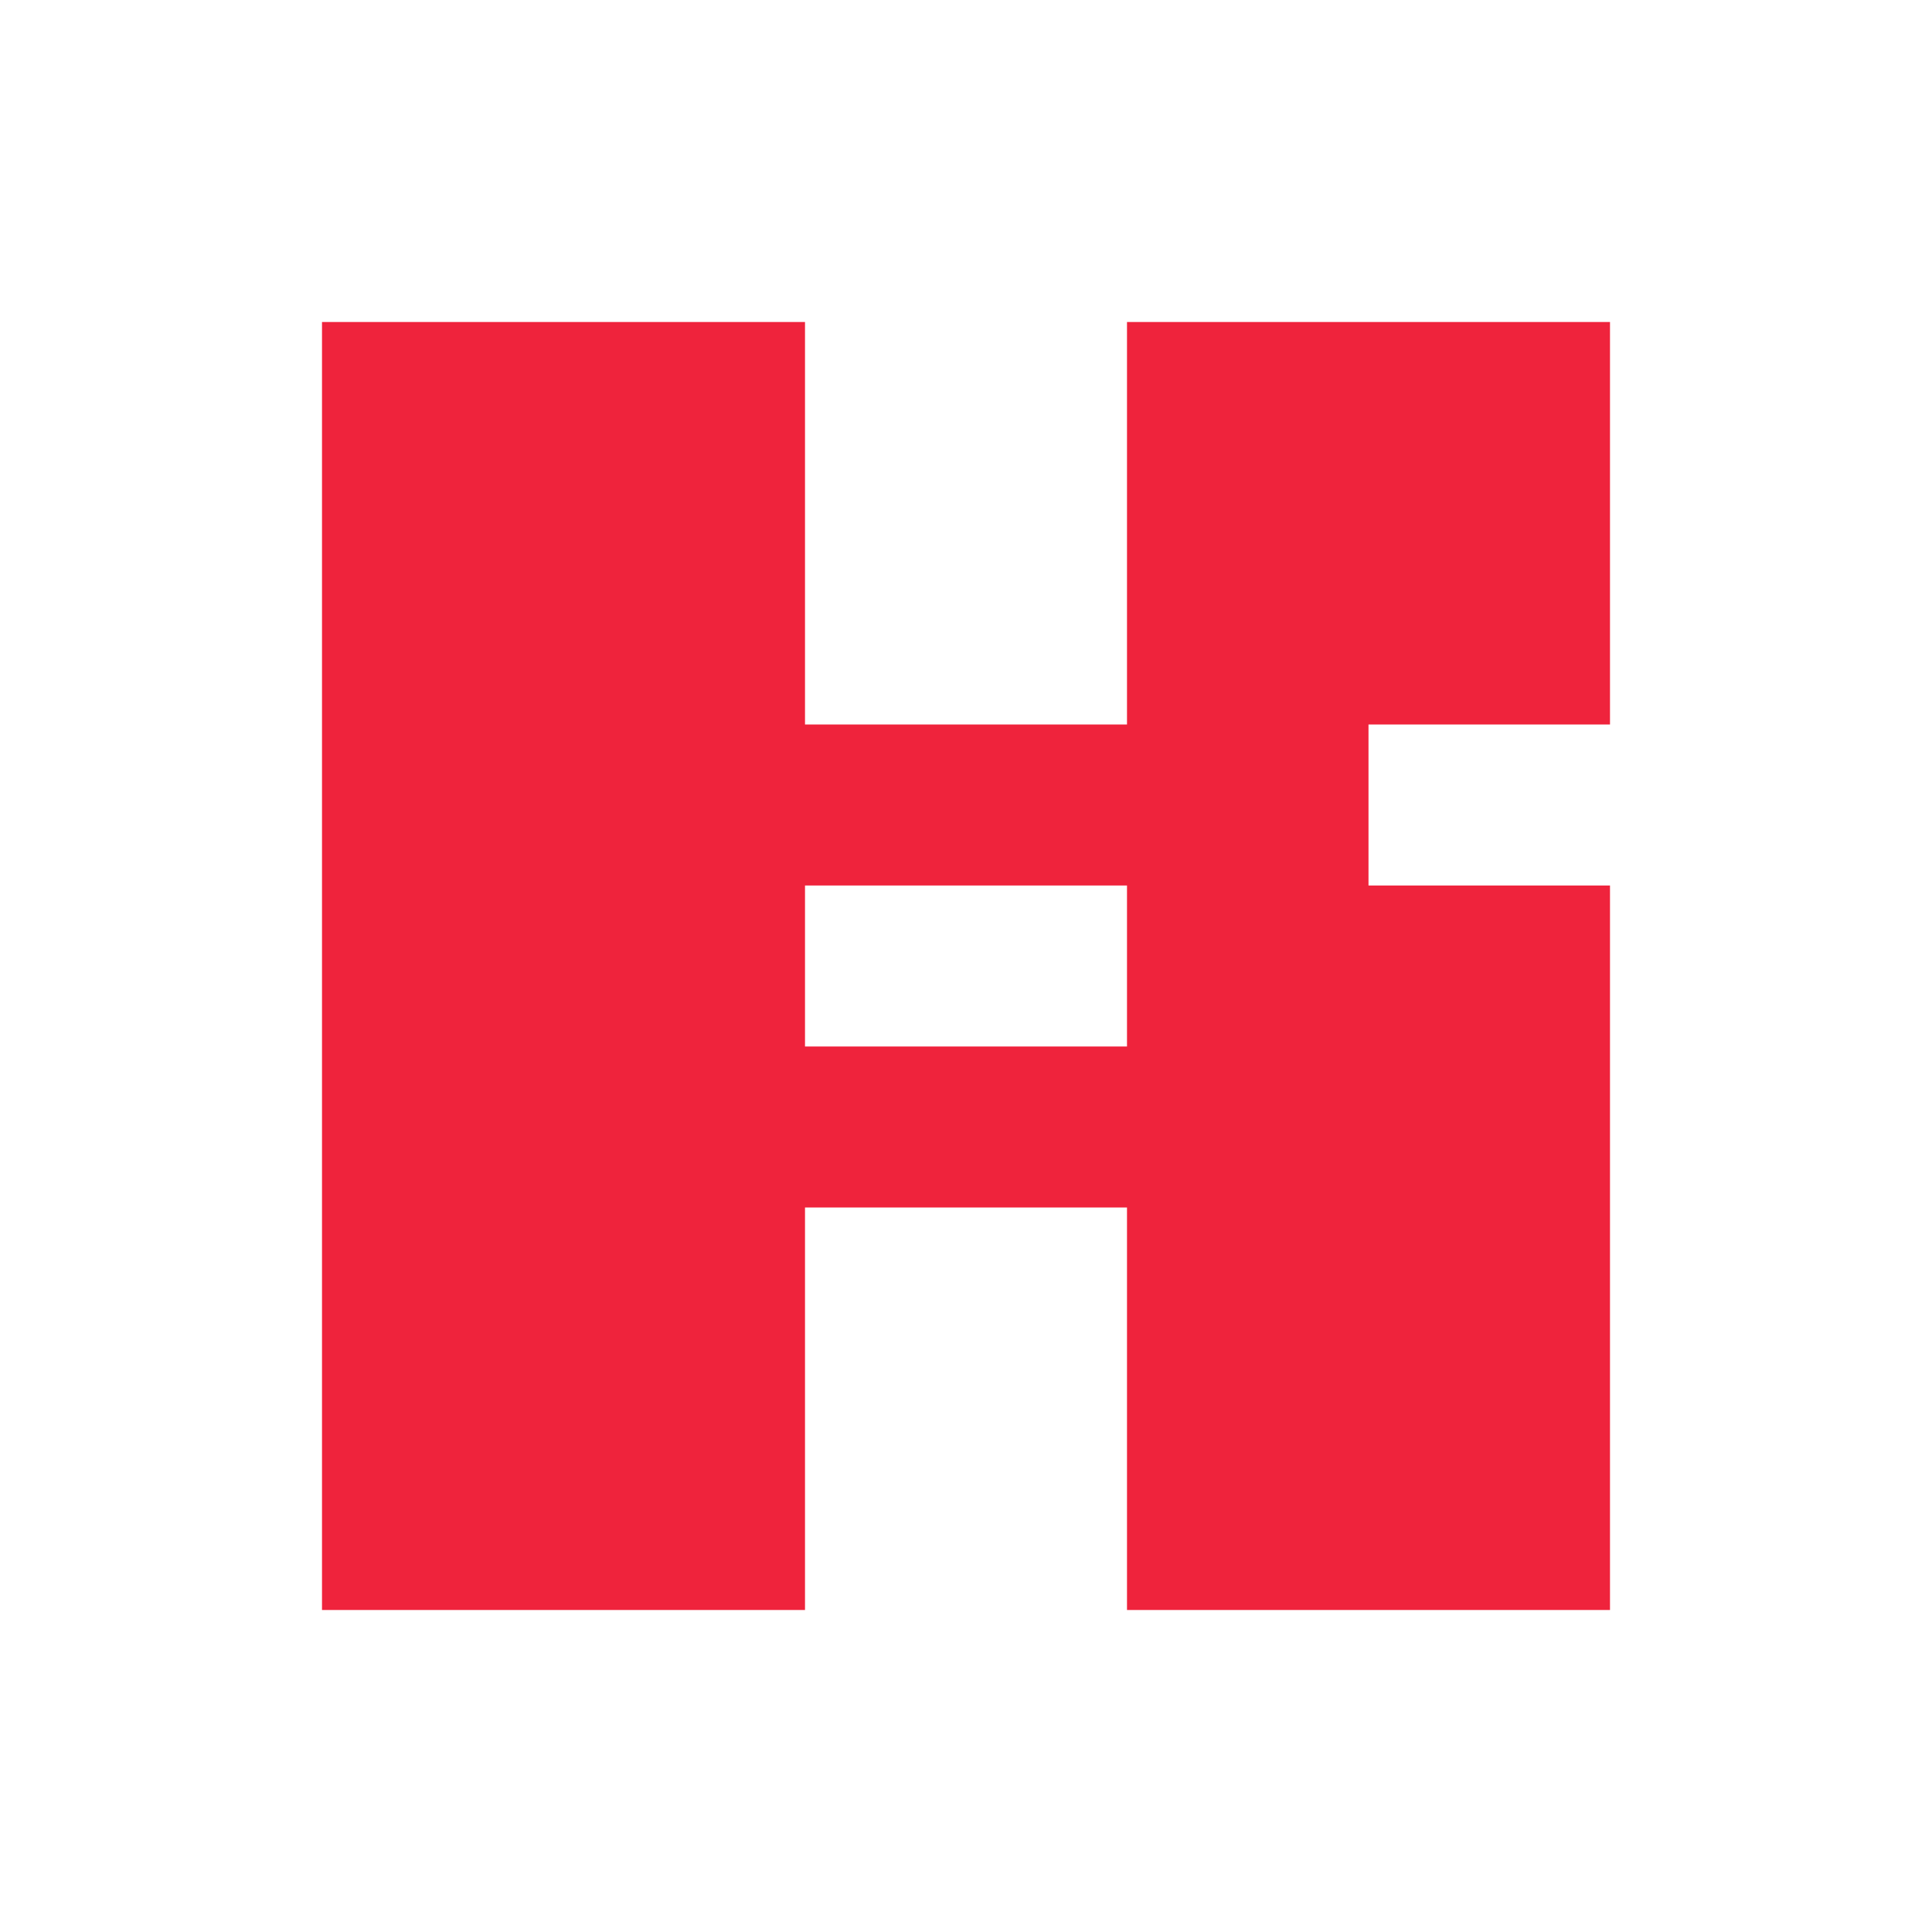
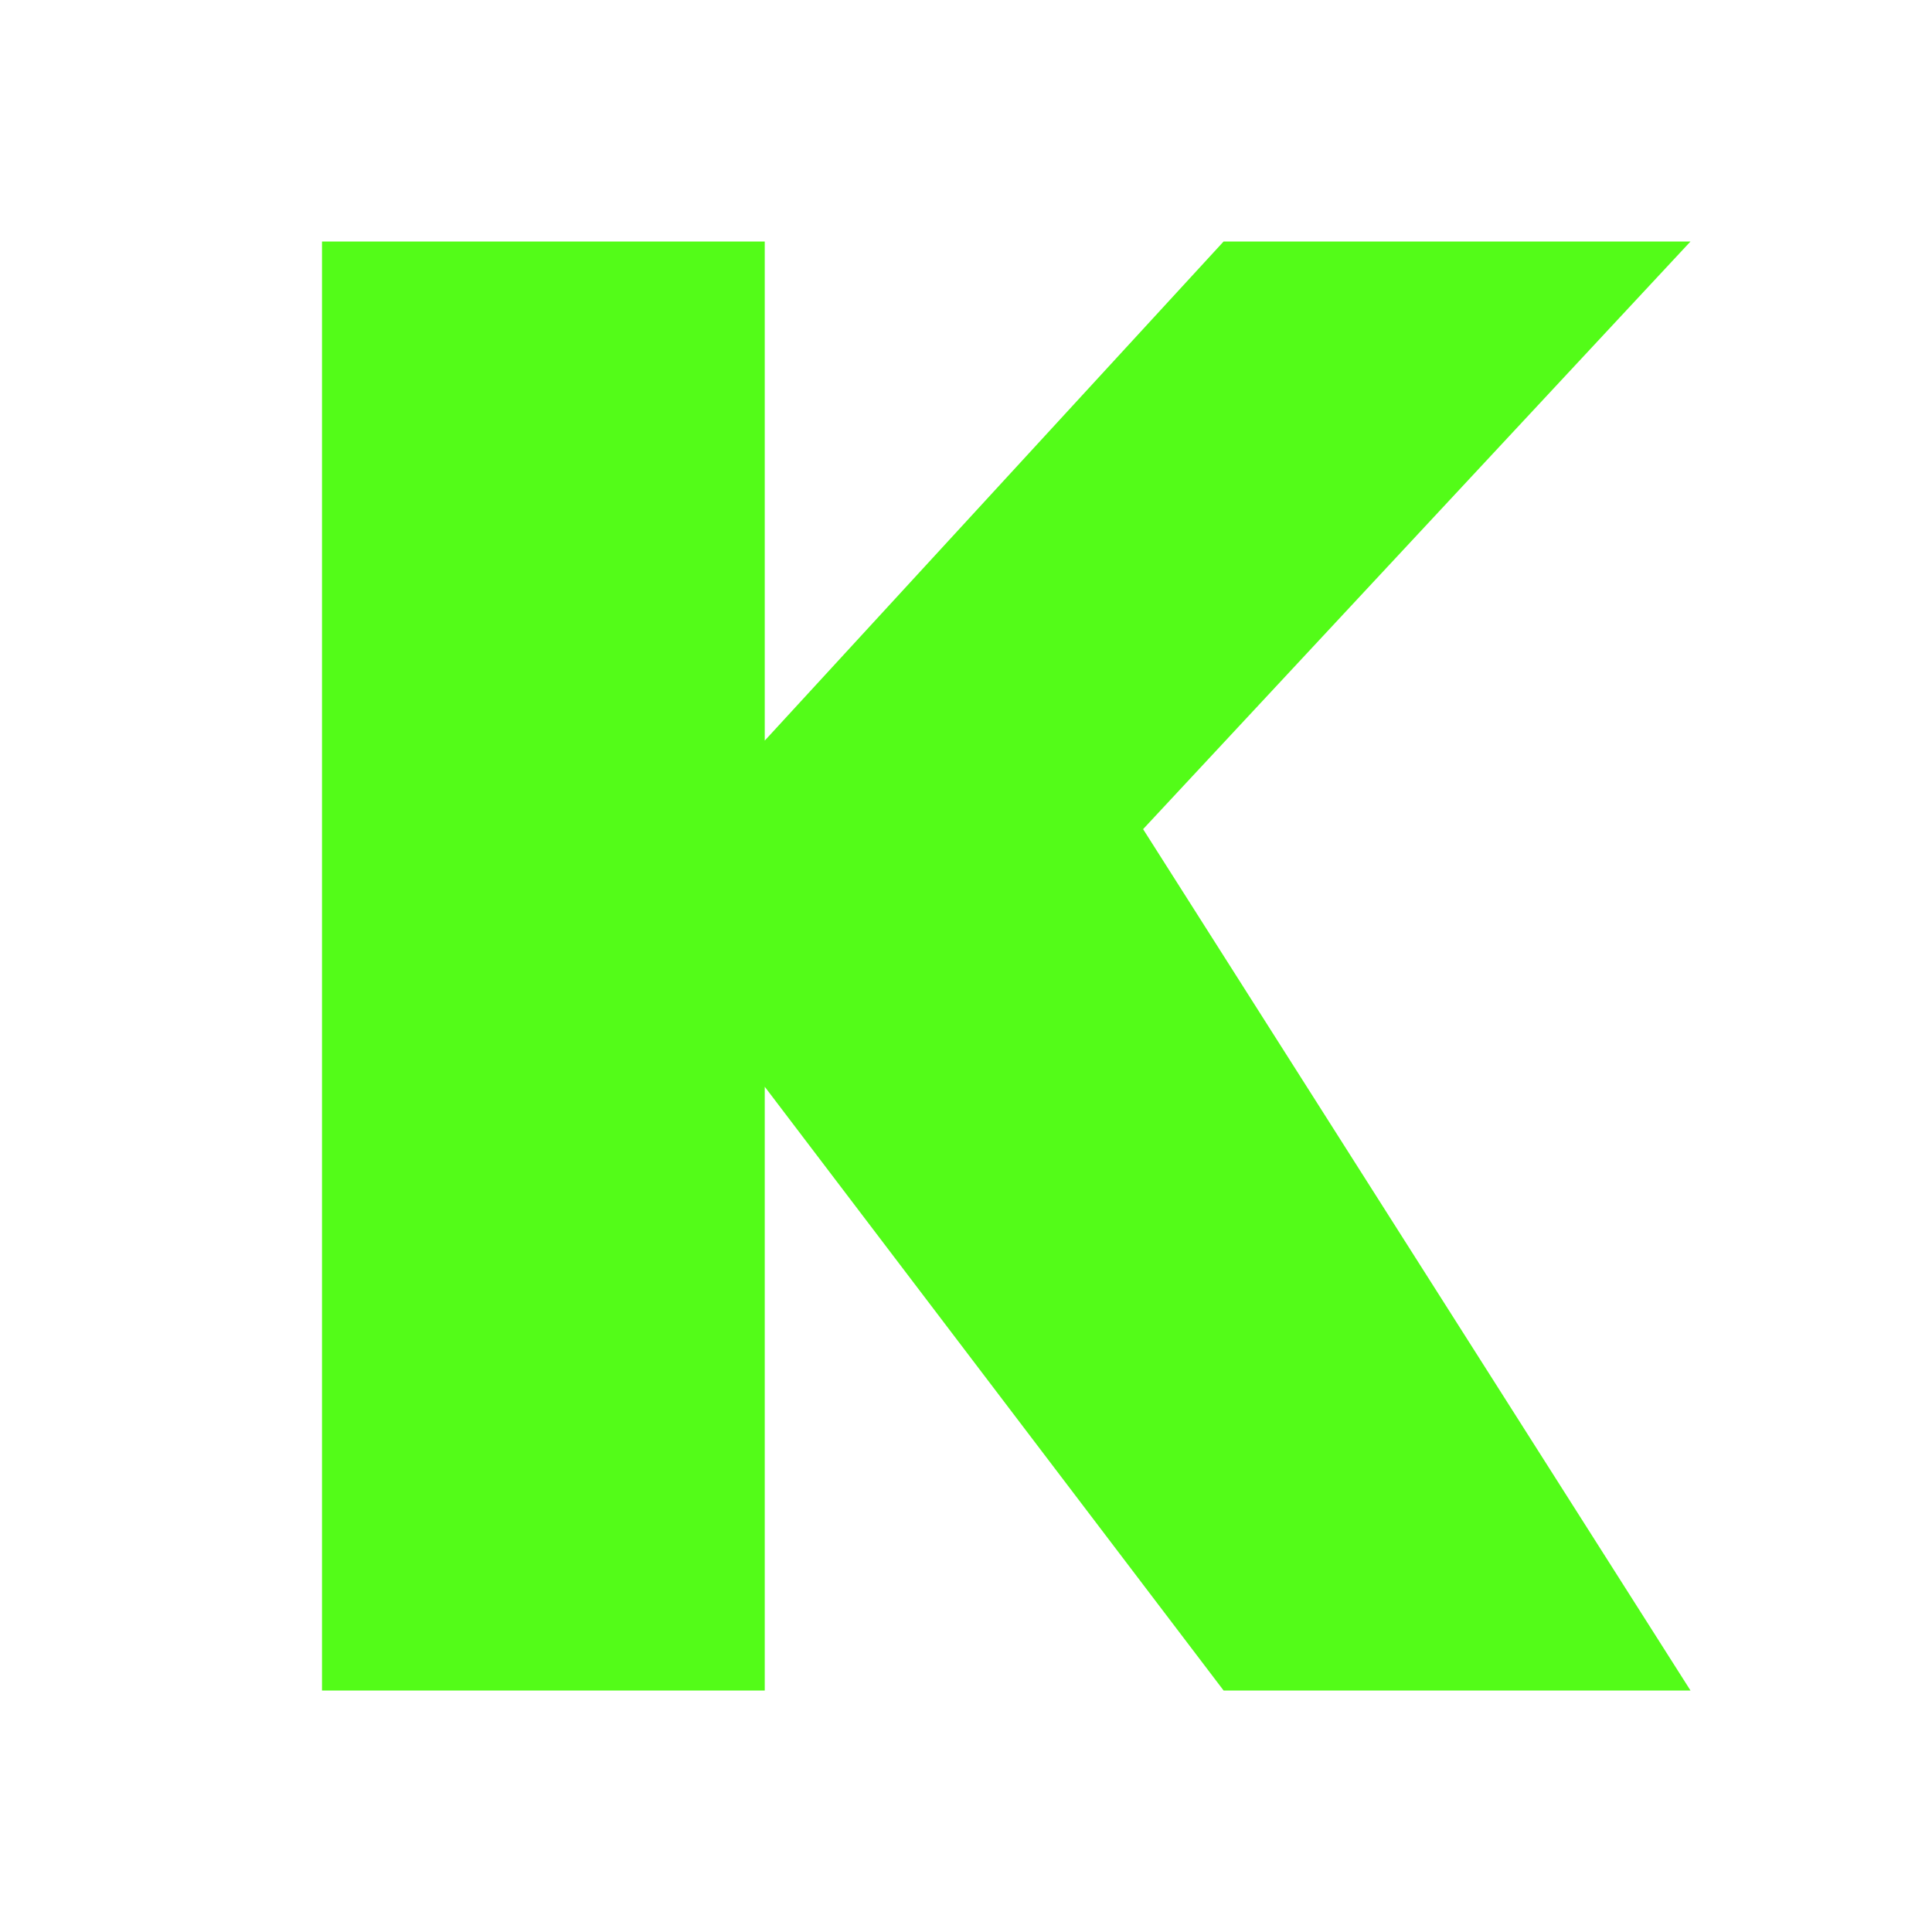
- <svg xmlns="http://www.w3.org/2000/svg" viewBox="0 0 24 24">
-   <path d="M4 4h6v5h4V4h6v5h-3v2h3v9h-6v-5h-4v5H4V4Zm6 7v2h4v-2h-4Z" fill="#ef233c" />
+ <svg xmlns="http://www.w3.org/2000/svg" viewBox="0 0 24 24" fill="none">
+   <path fill="#53FC18" d="M4 3h5.5v6.2L15.2 3H21l-6.8 7.3L21 21h-5.8l-5.7-7.5V21H4V3z" />
</svg>
